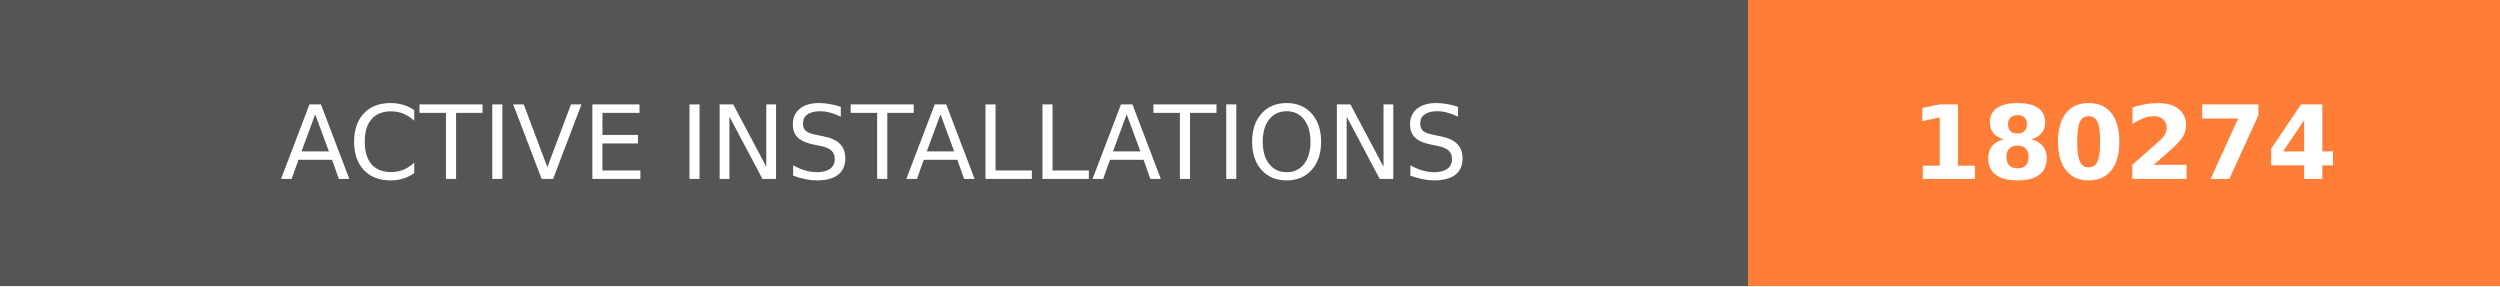
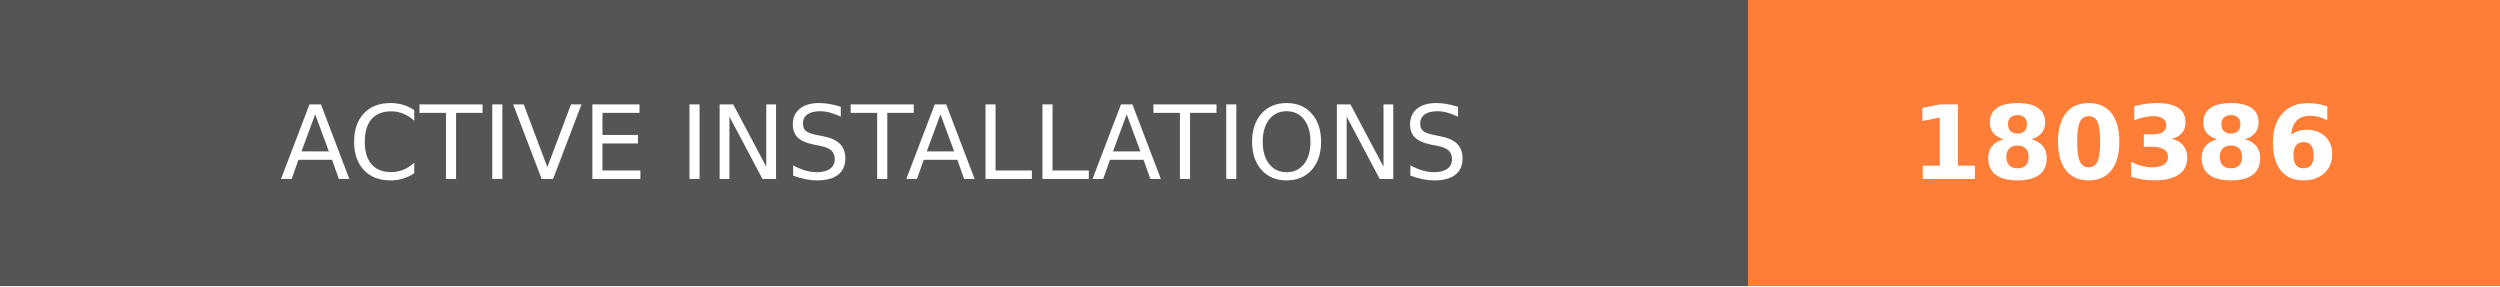
- <svg xmlns="http://www.w3.org/2000/svg" width="244.5" height="28" role="img" aria-label="ACTIVE INSTALLATIONS: 180274">
+ <svg xmlns="http://www.w3.org/2000/svg" width="244.5" height="28" role="img" aria-label="ACTIVE INSTALLATIONS: 180386">
  <g shape-rendering="crispEdges">
    <rect width="171" height="28" fill="#555" />
    <rect x="171" width="73.5" height="28" fill="#fe7d37" />
  </g>
  <g fill="#fff" text-anchor="middle" font-family="Verdana,Geneva,DejaVu Sans,sans-serif" text-rendering="geometricPrecision" font-size="100">
    <text transform="scale(.1)" x="855" y="175" textLength="1470" fill="#fff">ACTIVE INSTALLATIONS</text>
-     <text transform="scale(.1)" x="2077.5" y="175" textLength="495" fill="#fff" font-weight="bold">180274</text>
+     <text transform="scale(.1)" x="2077.5" y="175" textLength="495" fill="#fff" font-weight="bold">180386</text>
  </g>
</svg>
